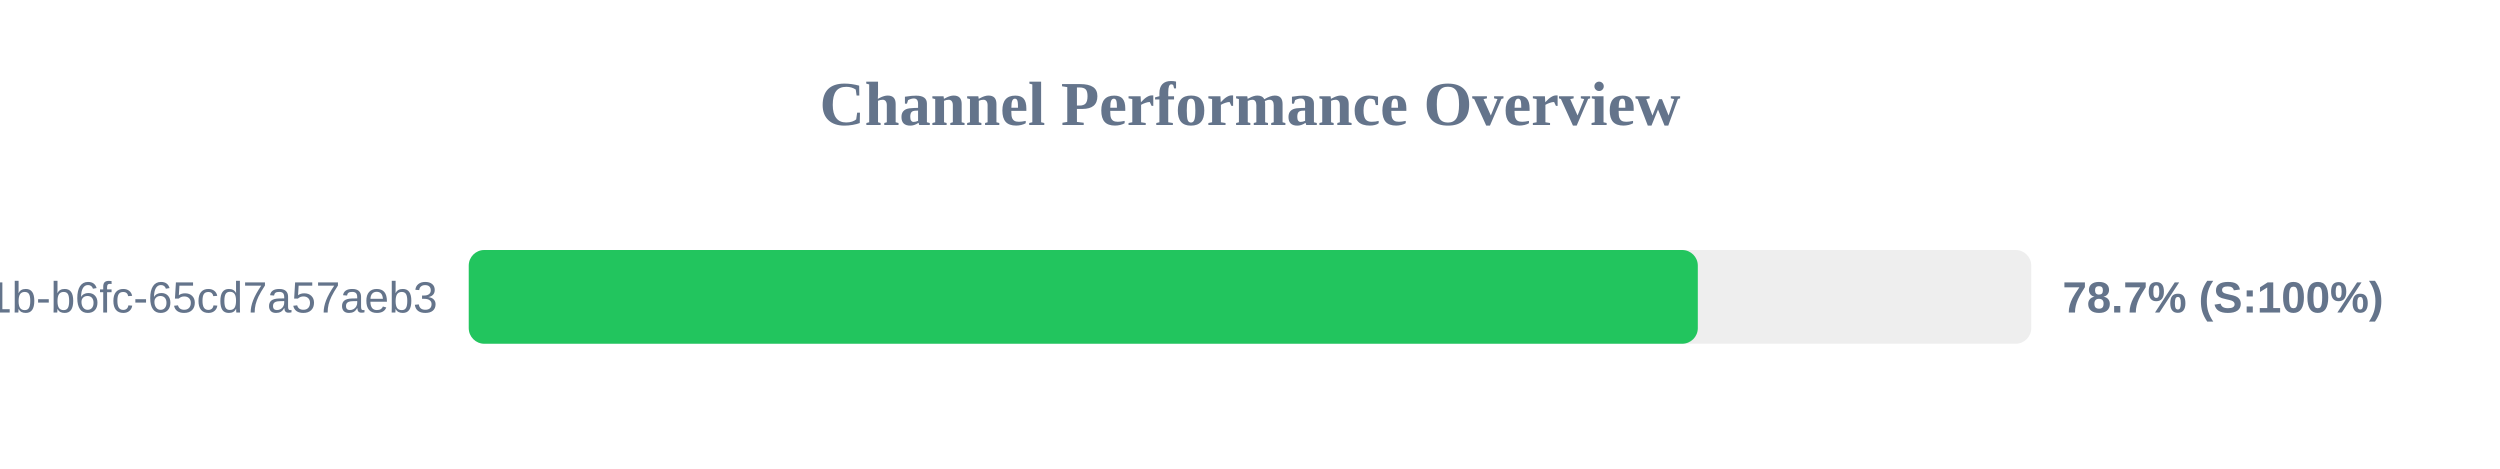
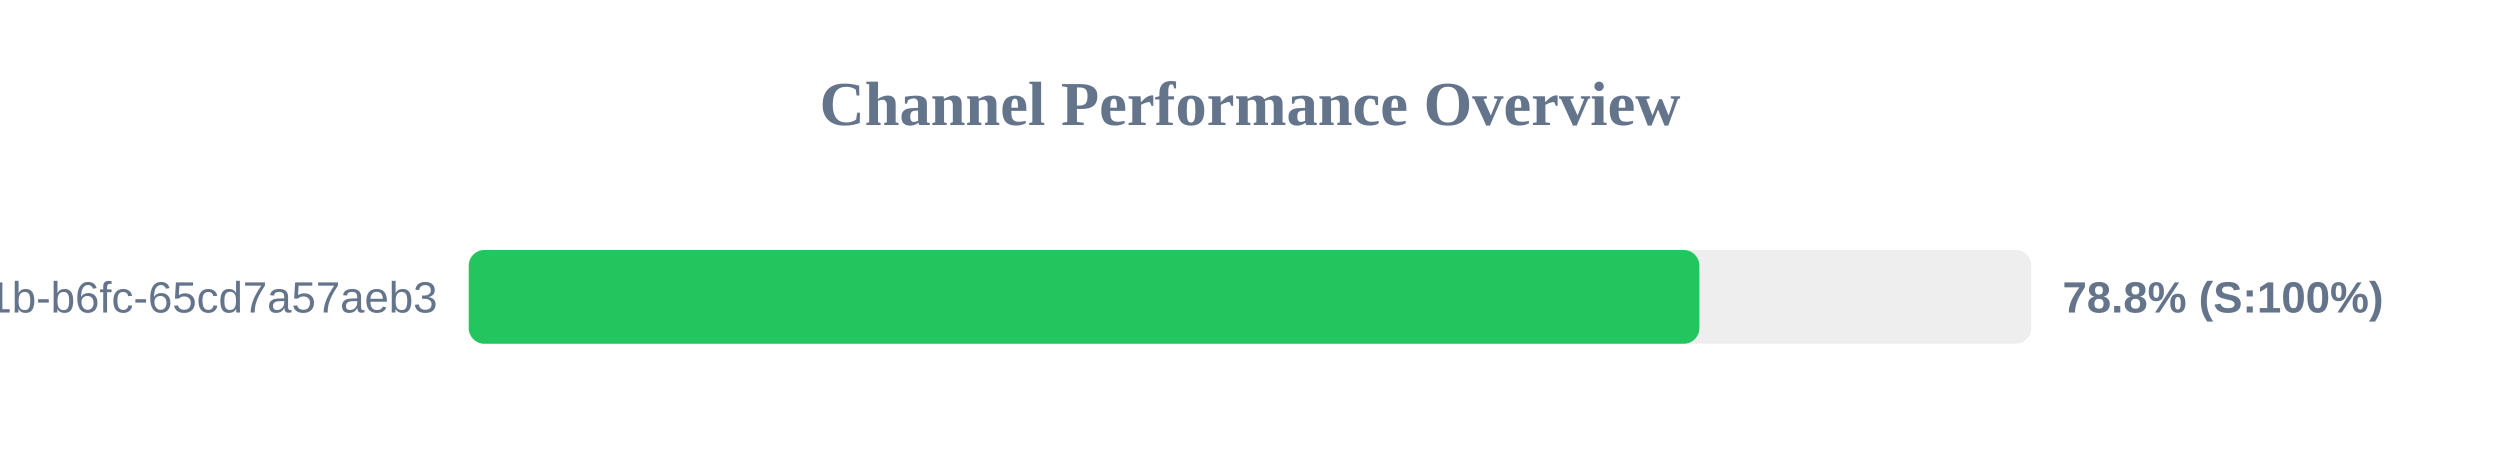
<svg xmlns="http://www.w3.org/2000/svg" width="800" height="150" version="1.1">
  <style>
        .row { font: 14px Arial; fill: #64748b; }
        .score { font: bold 14px Arial; fill: #64748b; }
    </style>
  <text x="400" y="40" text-anchor="middle" font-size="20px" font-weight="bold" fill="#64748b">Channel Performance Overview</text>
  <rect x="150" y="80" width="500" height="30" fill="#eee" rx="5" />
-   <rect x="150" y="80" width="393.3" height="30" fill="#22c55e" rx="5" />
+   <rect x="150" y="80" width="393.8" height="30" fill="#22c55e" rx="5" />
  <text x="140" y="100" text-anchor="end" class="row">?uuid=9c859345-959f-491b-b6fc-65cd7a57aeb3</text>
-   <text x="660" y="100" text-anchor="start" class="score">78.7% (S:100%)</text>
+   <text x="660" y="100" text-anchor="start" class="score">78.8% (S:100%)</text>
</svg>
